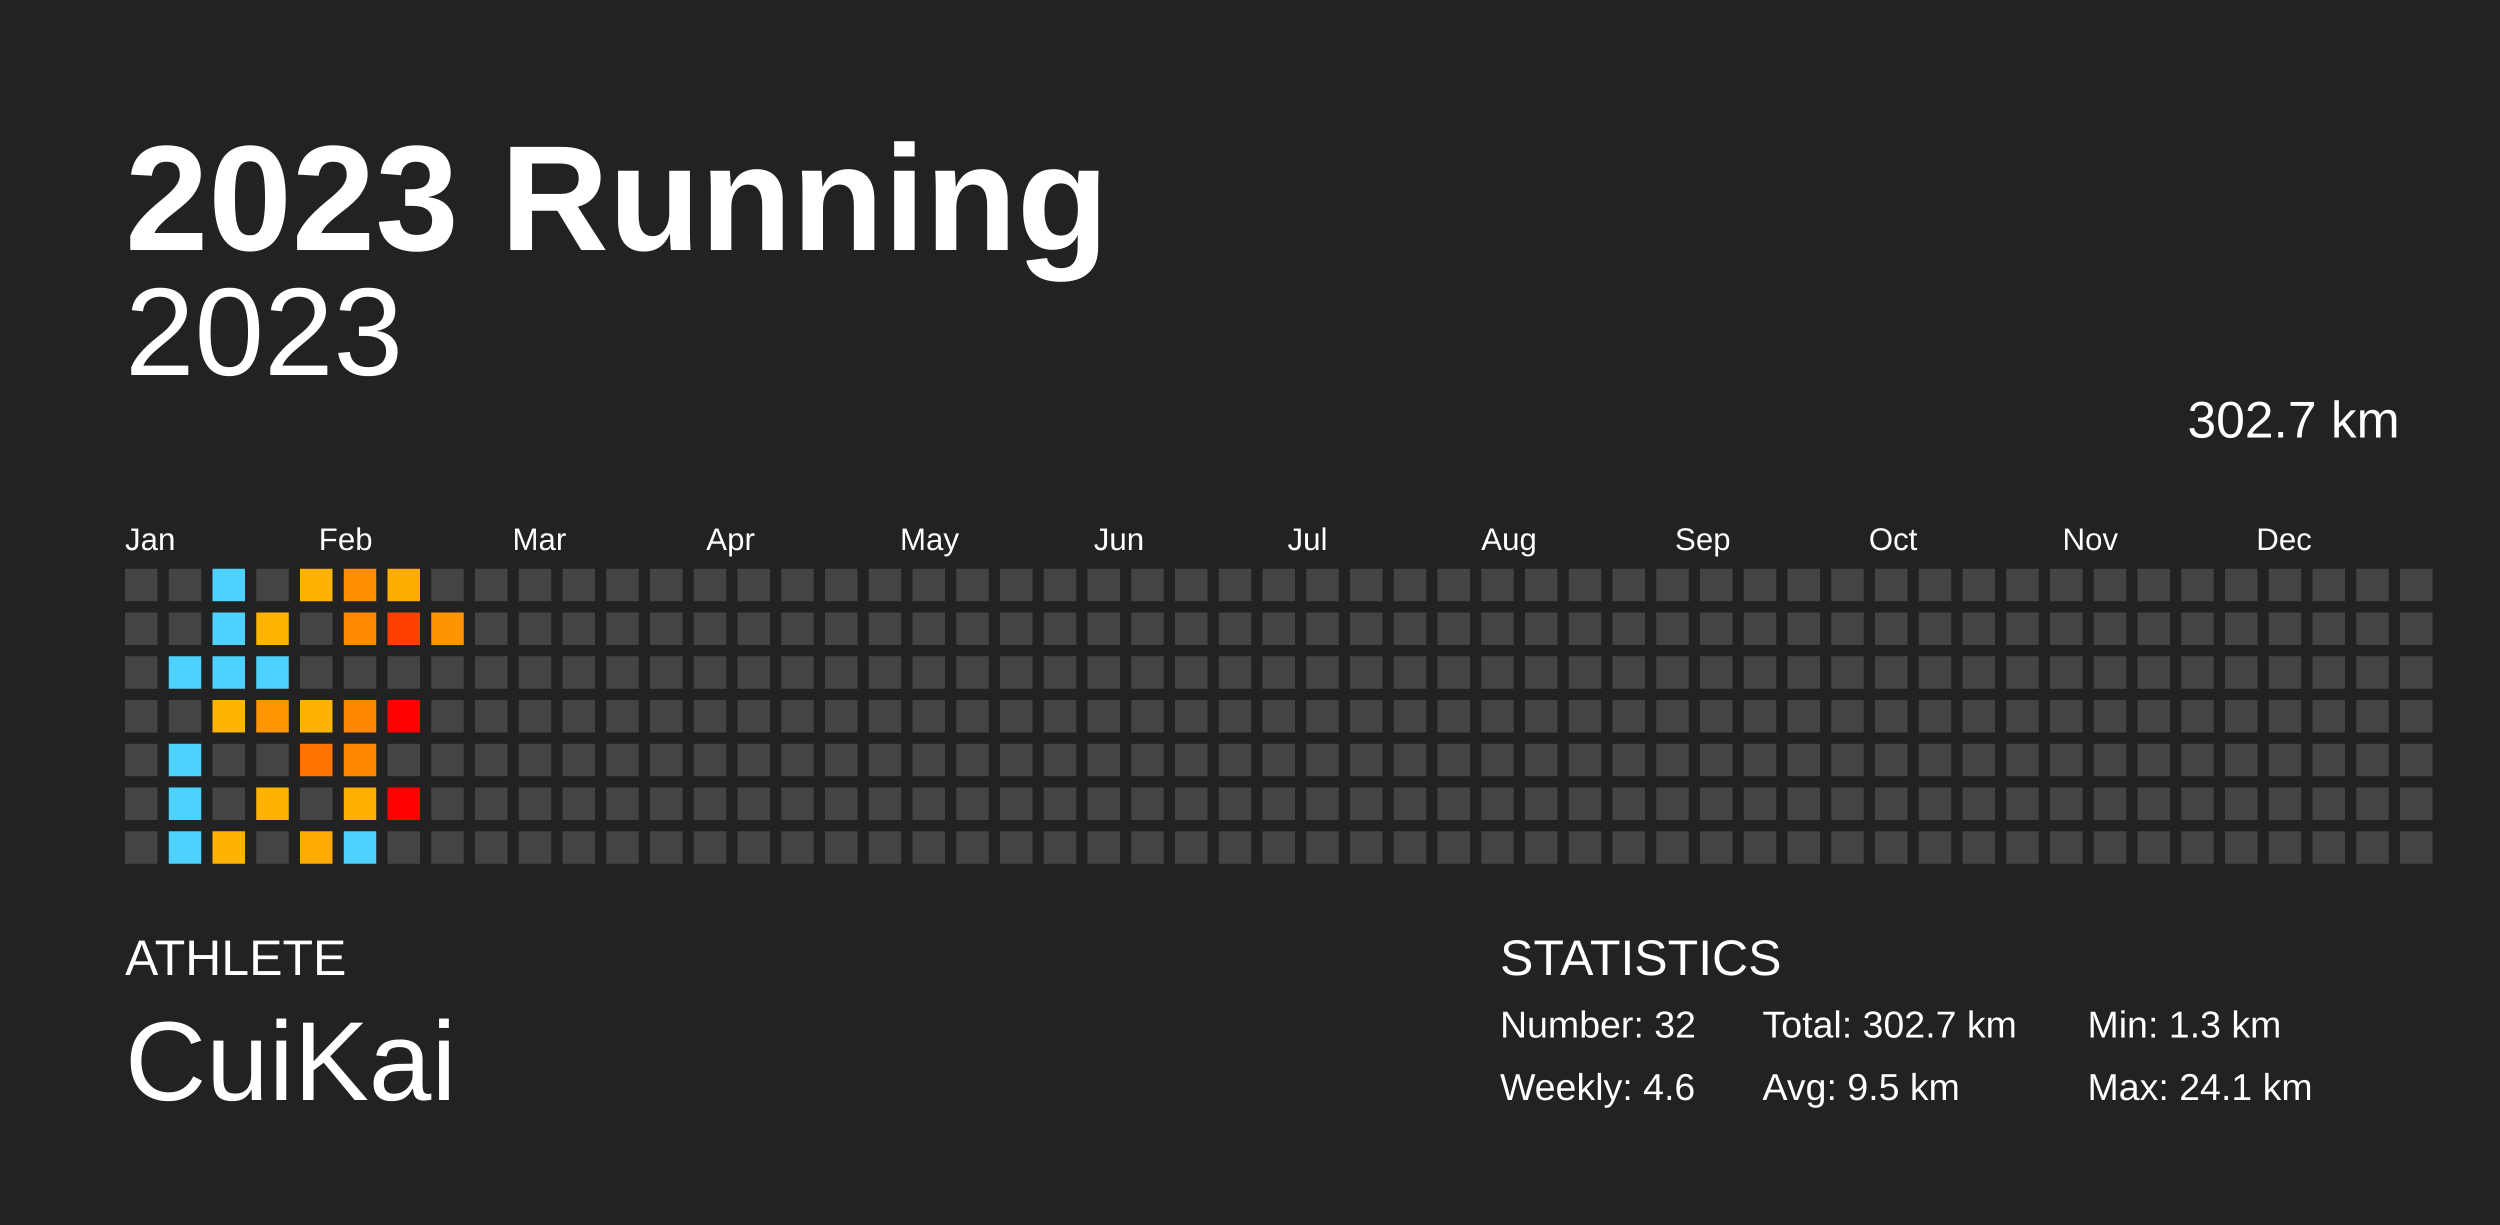
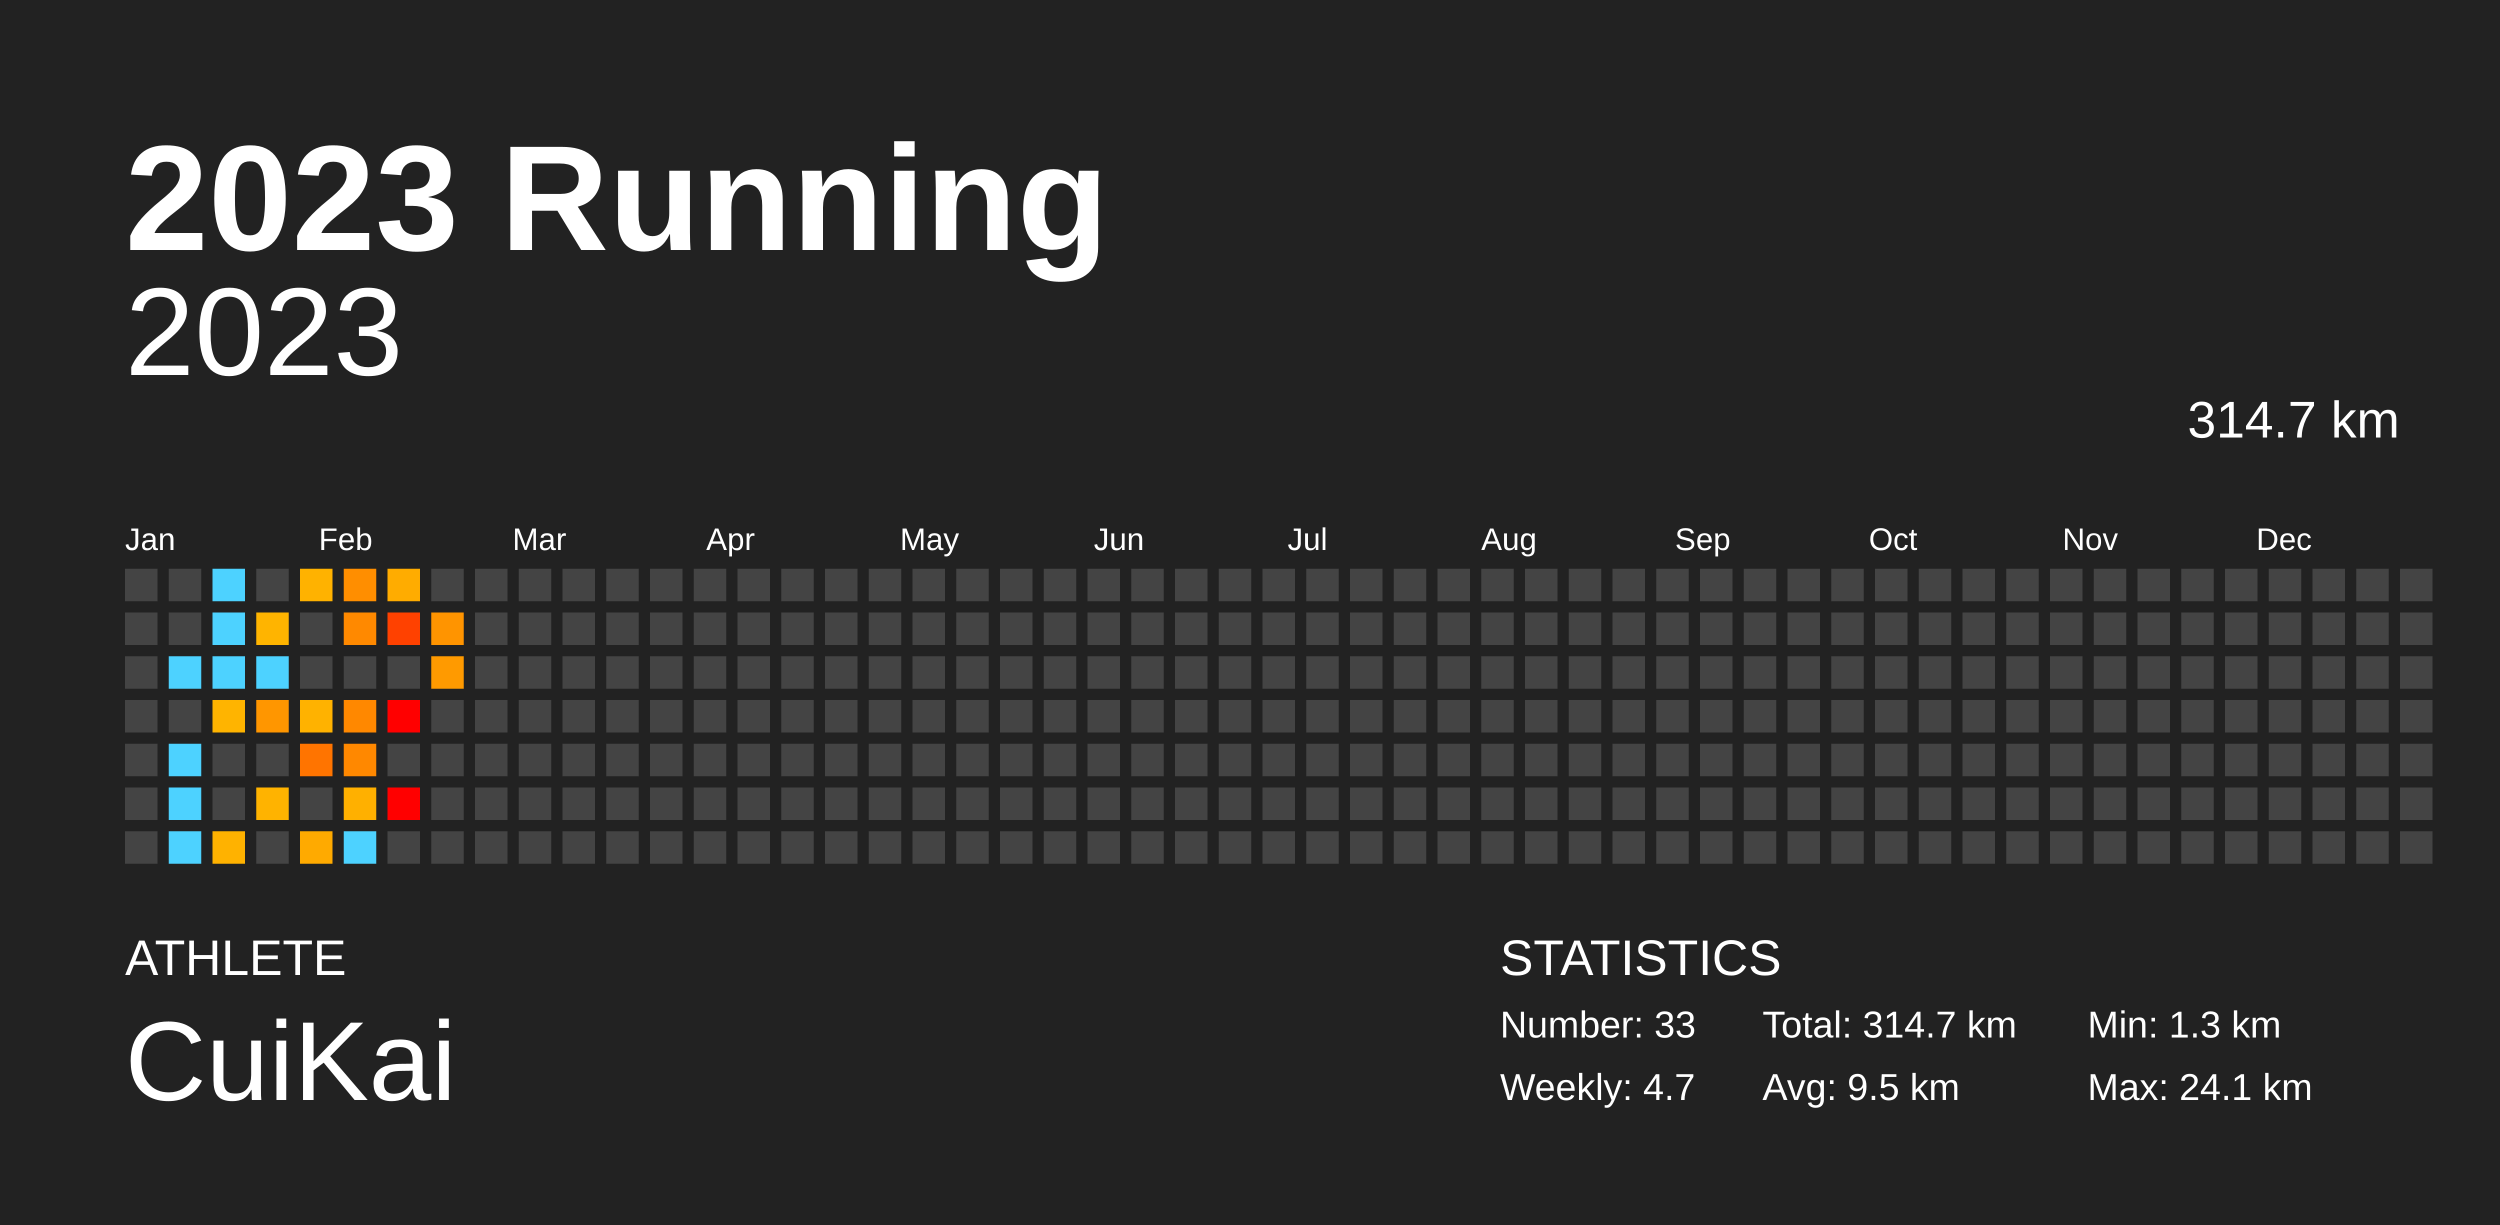
<svg xmlns="http://www.w3.org/2000/svg" baseProfile="full" height="98mm" version="1.1" viewBox="0,0,200,98" width="200mm">
  <defs />
  <rect fill="#222222" height="98" width="200" x="0" y="0" />
  <text fill="#FFFFFF" style="font-size:12px; font-family:Arial; font-weight:bold;" x="10" y="20">2023 Running</text>
  <text fill="#FFFFFF" style="font-size:4px; font-family:Arial" x="10" y="78">ATHLETE</text>
  <text fill="#FFFFFF" style="font-size:9px; font-family:Arial" x="10" y="88">CuiKai</text>
  <text fill="#FFFFFF" style="font-size:4px; font-family:Arial" x="120" y="78">STATISTICS</text>
-   <text fill="#FFFFFF" style="font-size:3px; font-family:Arial" x="120" y="83">Number: 32</text>
-   <text fill="#FFFFFF" style="font-size:3px; font-family:Arial" x="120" y="88">Weekly: 4.6</text>
-   <text fill="#FFFFFF" style="font-size:3px; font-family:Arial" x="141" y="83">Total: 302.7 km</text>
+   <text fill="#FFFFFF" style="font-size:3px; font-family:Arial" x="120" y="83">Number: 33</text>
+   <text fill="#FFFFFF" style="font-size:3px; font-family:Arial" x="120" y="88">Weekly: 4.7</text>
+   <text fill="#FFFFFF" style="font-size:3px; font-family:Arial" x="141" y="83">Total: 314.7 km</text>
  <text fill="#FFFFFF" style="font-size:3px; font-family:Arial" x="141" y="88">Avg: 9.5 km</text>
  <text fill="#FFFFFF" style="font-size:3px; font-family:Arial" x="167" y="83">Min: 1.3 km</text>
  <text fill="#FFFFFF" style="font-size:3px; font-family:Arial" x="167" y="88">Max: 24.1 km</text>
  <text alignment-baseline="hanging" fill="#FFFFFF" style="font-size:10.0px; font-family:Arial;" x="10" y="30">2023</text>
-   <text alignment-baseline="hanging" fill="#FFFFFF" style="font-size:4.125px; font-family:Arial;" x="175" y="35">302.7 km</text>
+   <text alignment-baseline="hanging" fill="#FFFFFF" style="font-size:4.125px; font-family:Arial;" x="175" y="35">314.7 km</text>
  <text fill="#FFFFFF" style="font-size:2.5px; font-family:Arial" x="10.0" y="44">Jan</text>
  <text fill="#FFFFFF" style="font-size:2.5px; font-family:Arial" x="25.5" y="44">Feb</text>
  <text fill="#FFFFFF" style="font-size:2.5px; font-family:Arial" x="41.0" y="44">Mar</text>
  <text fill="#FFFFFF" style="font-size:2.5px; font-family:Arial" x="56.5" y="44">Apr</text>
  <text fill="#FFFFFF" style="font-size:2.5px; font-family:Arial" x="72.0" y="44">May</text>
  <text fill="#FFFFFF" style="font-size:2.5px; font-family:Arial" x="87.5" y="44">Jun</text>
  <text fill="#FFFFFF" style="font-size:2.5px; font-family:Arial" x="103.0" y="44">Jul</text>
  <text fill="#FFFFFF" style="font-size:2.5px; font-family:Arial" x="118.5" y="44">Aug</text>
  <text fill="#FFFFFF" style="font-size:2.5px; font-family:Arial" x="134.0" y="44">Sep</text>
  <text fill="#FFFFFF" style="font-size:2.5px; font-family:Arial" x="149.5" y="44">Oct</text>
  <text fill="#FFFFFF" style="font-size:2.5px; font-family:Arial" x="165.0" y="44">Nov</text>
  <text fill="#FFFFFF" style="font-size:2.5px; font-family:Arial" x="180.5" y="44">Dec</text>
  <rect fill="#444444" height="2.6" width="2.6" x="10.0" y="45.5" />
  <rect fill="#444444" height="2.6" width="2.6" x="10.0" y="49.0" />
  <rect fill="#444444" height="2.6" width="2.6" x="10.0" y="52.5" />
  <rect fill="#444444" height="2.6" width="2.6" x="10.0" y="56.0" />
  <rect fill="#444444" height="2.6" width="2.6" x="10.0" y="59.5" />
  <rect fill="#444444" height="2.6" width="2.6" x="10.0" y="63.0" />
  <rect fill="#444444" height="2.6" width="2.6" x="10.0" y="66.5" />
  <rect fill="#444444" height="2.6" width="2.6" x="13.5" y="45.5" />
  <rect fill="#444444" height="2.6" width="2.6" x="13.5" y="49.0" />
  <rect fill="#4dd2ff" height="2.6" width="2.6" x="13.5" y="52.5" />
  <rect fill="#444444" height="2.6" width="2.6" x="13.5" y="56.0" />
  <rect fill="#4dd2ff" height="2.6" width="2.6" x="13.5" y="59.5" />
  <rect fill="#4dd2ff" height="2.6" width="2.6" x="13.5" y="63.0" />
  <rect fill="#4dd2ff" height="2.6" width="2.6" x="13.5" y="66.5" />
  <rect fill="#4dd2ff" height="2.6" width="2.6" x="17.0" y="45.5" />
  <rect fill="#4dd2ff" height="2.6" width="2.6" x="17.0" y="49.0" />
  <rect fill="#4dd2ff" height="2.6" width="2.6" x="17.0" y="52.5" />
  <rect fill="#ffb400" height="2.6" width="2.6" x="17.0" y="56.0" />
  <rect fill="#444444" height="2.6" width="2.6" x="17.0" y="59.5" />
  <rect fill="#444444" height="2.6" width="2.6" x="17.0" y="63.0" />
  <rect fill="#ffb200" height="2.6" width="2.6" x="17.0" y="66.5" />
  <rect fill="#444444" height="2.6" width="2.6" x="20.5" y="45.5" />
  <rect fill="#ffb400" height="2.6" width="2.6" x="20.5" y="49.0" />
  <rect fill="#4dd2ff" height="2.6" width="2.6" x="20.5" y="52.5" />
  <rect fill="#ff9600" height="2.6" width="2.6" x="20.5" y="56.0" />
  <rect fill="#444444" height="2.6" width="2.6" x="20.5" y="59.5" />
  <rect fill="#ffb300" height="2.6" width="2.6" x="20.5" y="63.0" />
  <rect fill="#444444" height="2.6" width="2.6" x="20.5" y="66.5" />
  <rect fill="#ffb200" height="2.6" width="2.6" x="24.0" y="45.5" />
  <rect fill="#444444" height="2.6" width="2.6" x="24.0" y="49.0" />
  <rect fill="#444444" height="2.6" width="2.6" x="24.0" y="52.5" />
  <rect fill="#ffb200" height="2.6" width="2.6" x="24.0" y="56.0" />
  <rect fill="#ff7400" height="2.6" width="2.6" x="24.0" y="59.5" />
  <rect fill="#444444" height="2.6" width="2.6" x="24.0" y="63.0" />
  <rect fill="#ffaa00" height="2.6" width="2.6" x="24.0" y="66.5" />
  <rect fill="#ff8e00" height="2.6" width="2.6" x="27.5" y="45.5" />
  <rect fill="#ff8900" height="2.6" width="2.6" x="27.5" y="49.0" />
  <rect fill="#444444" height="2.6" width="2.6" x="27.5" y="52.5" />
  <rect fill="#ff8800" height="2.6" width="2.6" x="27.5" y="56.0" />
  <rect fill="#ff8800" height="2.6" width="2.6" x="27.5" y="59.5" />
  <rect fill="#ffb000" height="2.6" width="2.6" x="27.5" y="63.0" />
  <rect fill="#4dd2ff" height="2.6" width="2.6" x="27.5" y="66.5" />
  <rect fill="#ffac00" height="2.6" width="2.6" x="31.0" y="45.5" />
  <rect fill="#ff4100" height="2.6" width="2.6" x="31.0" y="49.0" />
  <rect fill="#444444" height="2.6" width="2.6" x="31.0" y="52.5" />
  <rect fill="red" height="2.6" width="2.6" x="31.0" y="56.0" />
  <rect fill="#444444" height="2.6" width="2.6" x="31.0" y="59.5" />
  <rect fill="red" height="2.6" width="2.6" x="31.0" y="63.0" />
  <rect fill="#444444" height="2.6" width="2.6" x="31.0" y="66.5" />
  <rect fill="#444444" height="2.6" width="2.6" x="34.5" y="45.5" />
  <rect fill="#ff9400" height="2.6" width="2.6" x="34.5" y="49.0" />
-   <rect fill="#444444" height="2.6" width="2.6" x="34.5" y="52.5" />
+   <rect fill="#ff9a00" height="2.6" width="2.6" x="34.5" y="52.5" />
  <rect fill="#444444" height="2.6" width="2.6" x="34.5" y="56.0" />
  <rect fill="#444444" height="2.6" width="2.6" x="34.5" y="59.5" />
  <rect fill="#444444" height="2.6" width="2.6" x="34.5" y="63.0" />
  <rect fill="#444444" height="2.6" width="2.6" x="34.5" y="66.5" />
  <rect fill="#444444" height="2.6" width="2.6" x="38.0" y="45.5" />
  <rect fill="#444444" height="2.6" width="2.6" x="38.0" y="49.0" />
  <rect fill="#444444" height="2.6" width="2.6" x="38.0" y="52.5" />
  <rect fill="#444444" height="2.6" width="2.6" x="38.0" y="56.0" />
  <rect fill="#444444" height="2.6" width="2.6" x="38.0" y="59.5" />
  <rect fill="#444444" height="2.6" width="2.6" x="38.0" y="63.0" />
  <rect fill="#444444" height="2.6" width="2.6" x="38.0" y="66.5" />
  <rect fill="#444444" height="2.6" width="2.6" x="41.5" y="45.5" />
  <rect fill="#444444" height="2.6" width="2.6" x="41.5" y="49.0" />
  <rect fill="#444444" height="2.6" width="2.6" x="41.5" y="52.5" />
  <rect fill="#444444" height="2.6" width="2.6" x="41.5" y="56.0" />
  <rect fill="#444444" height="2.6" width="2.6" x="41.5" y="59.5" />
  <rect fill="#444444" height="2.6" width="2.6" x="41.5" y="63.0" />
  <rect fill="#444444" height="2.6" width="2.6" x="41.5" y="66.5" />
  <rect fill="#444444" height="2.6" width="2.6" x="45.0" y="45.5" />
  <rect fill="#444444" height="2.6" width="2.6" x="45.0" y="49.0" />
  <rect fill="#444444" height="2.6" width="2.6" x="45.0" y="52.5" />
  <rect fill="#444444" height="2.6" width="2.6" x="45.0" y="56.0" />
  <rect fill="#444444" height="2.6" width="2.6" x="45.0" y="59.5" />
  <rect fill="#444444" height="2.6" width="2.6" x="45.0" y="63.0" />
  <rect fill="#444444" height="2.6" width="2.6" x="45.0" y="66.5" />
  <rect fill="#444444" height="2.6" width="2.6" x="48.5" y="45.5" />
  <rect fill="#444444" height="2.6" width="2.6" x="48.5" y="49.0" />
  <rect fill="#444444" height="2.6" width="2.6" x="48.5" y="52.5" />
  <rect fill="#444444" height="2.6" width="2.6" x="48.5" y="56.0" />
  <rect fill="#444444" height="2.6" width="2.6" x="48.5" y="59.5" />
  <rect fill="#444444" height="2.6" width="2.6" x="48.5" y="63.0" />
  <rect fill="#444444" height="2.6" width="2.6" x="48.5" y="66.5" />
  <rect fill="#444444" height="2.6" width="2.6" x="52.0" y="45.5" />
  <rect fill="#444444" height="2.6" width="2.6" x="52.0" y="49.0" />
  <rect fill="#444444" height="2.6" width="2.6" x="52.0" y="52.5" />
  <rect fill="#444444" height="2.6" width="2.6" x="52.0" y="56.0" />
  <rect fill="#444444" height="2.6" width="2.6" x="52.0" y="59.5" />
  <rect fill="#444444" height="2.6" width="2.6" x="52.0" y="63.0" />
  <rect fill="#444444" height="2.6" width="2.6" x="52.0" y="66.5" />
  <rect fill="#444444" height="2.6" width="2.6" x="55.5" y="45.5" />
  <rect fill="#444444" height="2.6" width="2.6" x="55.5" y="49.0" />
  <rect fill="#444444" height="2.6" width="2.6" x="55.5" y="52.5" />
  <rect fill="#444444" height="2.6" width="2.6" x="55.5" y="56.0" />
  <rect fill="#444444" height="2.6" width="2.6" x="55.5" y="59.5" />
  <rect fill="#444444" height="2.6" width="2.6" x="55.5" y="63.0" />
  <rect fill="#444444" height="2.6" width="2.6" x="55.5" y="66.5" />
  <rect fill="#444444" height="2.6" width="2.6" x="59.0" y="45.5" />
  <rect fill="#444444" height="2.6" width="2.6" x="59.0" y="49.0" />
  <rect fill="#444444" height="2.6" width="2.6" x="59.0" y="52.5" />
  <rect fill="#444444" height="2.6" width="2.6" x="59.0" y="56.0" />
  <rect fill="#444444" height="2.6" width="2.6" x="59.0" y="59.5" />
  <rect fill="#444444" height="2.6" width="2.6" x="59.0" y="63.0" />
  <rect fill="#444444" height="2.6" width="2.6" x="59.0" y="66.5" />
  <rect fill="#444444" height="2.6" width="2.6" x="62.5" y="45.5" />
  <rect fill="#444444" height="2.6" width="2.6" x="62.5" y="49.0" />
  <rect fill="#444444" height="2.6" width="2.6" x="62.5" y="52.5" />
  <rect fill="#444444" height="2.6" width="2.6" x="62.5" y="56.0" />
  <rect fill="#444444" height="2.6" width="2.6" x="62.5" y="59.5" />
  <rect fill="#444444" height="2.6" width="2.6" x="62.5" y="63.0" />
  <rect fill="#444444" height="2.6" width="2.6" x="62.5" y="66.5" />
  <rect fill="#444444" height="2.6" width="2.6" x="66.0" y="45.5" />
  <rect fill="#444444" height="2.6" width="2.6" x="66.0" y="49.0" />
  <rect fill="#444444" height="2.6" width="2.6" x="66.0" y="52.5" />
  <rect fill="#444444" height="2.6" width="2.6" x="66.0" y="56.0" />
  <rect fill="#444444" height="2.6" width="2.6" x="66.0" y="59.5" />
  <rect fill="#444444" height="2.6" width="2.6" x="66.0" y="63.0" />
  <rect fill="#444444" height="2.6" width="2.6" x="66.0" y="66.5" />
  <rect fill="#444444" height="2.6" width="2.6" x="69.5" y="45.5" />
  <rect fill="#444444" height="2.6" width="2.6" x="69.5" y="49.0" />
  <rect fill="#444444" height="2.6" width="2.6" x="69.5" y="52.5" />
  <rect fill="#444444" height="2.6" width="2.6" x="69.5" y="56.0" />
  <rect fill="#444444" height="2.6" width="2.6" x="69.5" y="59.5" />
  <rect fill="#444444" height="2.6" width="2.6" x="69.5" y="63.0" />
  <rect fill="#444444" height="2.6" width="2.6" x="69.5" y="66.5" />
  <rect fill="#444444" height="2.6" width="2.6" x="73.0" y="45.5" />
  <rect fill="#444444" height="2.6" width="2.6" x="73.0" y="49.0" />
  <rect fill="#444444" height="2.6" width="2.6" x="73.0" y="52.5" />
  <rect fill="#444444" height="2.6" width="2.6" x="73.0" y="56.0" />
  <rect fill="#444444" height="2.6" width="2.6" x="73.0" y="59.5" />
  <rect fill="#444444" height="2.6" width="2.6" x="73.0" y="63.0" />
  <rect fill="#444444" height="2.6" width="2.6" x="73.0" y="66.5" />
  <rect fill="#444444" height="2.6" width="2.6" x="76.5" y="45.5" />
  <rect fill="#444444" height="2.6" width="2.6" x="76.5" y="49.0" />
  <rect fill="#444444" height="2.6" width="2.6" x="76.5" y="52.5" />
  <rect fill="#444444" height="2.6" width="2.6" x="76.5" y="56.0" />
  <rect fill="#444444" height="2.6" width="2.6" x="76.5" y="59.5" />
  <rect fill="#444444" height="2.6" width="2.6" x="76.5" y="63.0" />
  <rect fill="#444444" height="2.6" width="2.6" x="76.5" y="66.5" />
  <rect fill="#444444" height="2.6" width="2.6" x="80.0" y="45.5" />
  <rect fill="#444444" height="2.6" width="2.6" x="80.0" y="49.0" />
  <rect fill="#444444" height="2.6" width="2.6" x="80.0" y="52.5" />
  <rect fill="#444444" height="2.6" width="2.6" x="80.0" y="56.0" />
  <rect fill="#444444" height="2.6" width="2.6" x="80.0" y="59.5" />
  <rect fill="#444444" height="2.6" width="2.6" x="80.0" y="63.0" />
  <rect fill="#444444" height="2.6" width="2.6" x="80.0" y="66.5" />
  <rect fill="#444444" height="2.6" width="2.6" x="83.5" y="45.5" />
  <rect fill="#444444" height="2.6" width="2.6" x="83.5" y="49.0" />
  <rect fill="#444444" height="2.6" width="2.6" x="83.5" y="52.5" />
  <rect fill="#444444" height="2.6" width="2.6" x="83.5" y="56.0" />
  <rect fill="#444444" height="2.6" width="2.6" x="83.5" y="59.5" />
  <rect fill="#444444" height="2.6" width="2.6" x="83.5" y="63.0" />
  <rect fill="#444444" height="2.6" width="2.6" x="83.5" y="66.5" />
  <rect fill="#444444" height="2.6" width="2.6" x="87.0" y="45.5" />
  <rect fill="#444444" height="2.6" width="2.6" x="87.0" y="49.0" />
  <rect fill="#444444" height="2.6" width="2.6" x="87.0" y="52.5" />
  <rect fill="#444444" height="2.6" width="2.6" x="87.0" y="56.0" />
  <rect fill="#444444" height="2.6" width="2.6" x="87.0" y="59.5" />
  <rect fill="#444444" height="2.6" width="2.6" x="87.0" y="63.0" />
  <rect fill="#444444" height="2.6" width="2.6" x="87.0" y="66.5" />
  <rect fill="#444444" height="2.6" width="2.6" x="90.5" y="45.5" />
  <rect fill="#444444" height="2.6" width="2.6" x="90.5" y="49.0" />
  <rect fill="#444444" height="2.6" width="2.6" x="90.5" y="52.5" />
  <rect fill="#444444" height="2.6" width="2.6" x="90.5" y="56.0" />
  <rect fill="#444444" height="2.6" width="2.6" x="90.5" y="59.5" />
  <rect fill="#444444" height="2.6" width="2.6" x="90.5" y="63.0" />
  <rect fill="#444444" height="2.6" width="2.6" x="90.5" y="66.5" />
  <rect fill="#444444" height="2.6" width="2.6" x="94.0" y="45.5" />
  <rect fill="#444444" height="2.6" width="2.6" x="94.0" y="49.0" />
  <rect fill="#444444" height="2.6" width="2.6" x="94.0" y="52.5" />
  <rect fill="#444444" height="2.6" width="2.6" x="94.0" y="56.0" />
  <rect fill="#444444" height="2.6" width="2.6" x="94.0" y="59.5" />
  <rect fill="#444444" height="2.6" width="2.6" x="94.0" y="63.0" />
  <rect fill="#444444" height="2.6" width="2.6" x="94.0" y="66.5" />
  <rect fill="#444444" height="2.6" width="2.6" x="97.5" y="45.5" />
  <rect fill="#444444" height="2.6" width="2.6" x="97.5" y="49.0" />
  <rect fill="#444444" height="2.6" width="2.6" x="97.5" y="52.5" />
  <rect fill="#444444" height="2.6" width="2.6" x="97.5" y="56.0" />
  <rect fill="#444444" height="2.6" width="2.6" x="97.5" y="59.5" />
  <rect fill="#444444" height="2.6" width="2.6" x="97.5" y="63.0" />
  <rect fill="#444444" height="2.6" width="2.6" x="97.5" y="66.5" />
  <rect fill="#444444" height="2.6" width="2.6" x="101.0" y="45.5" />
  <rect fill="#444444" height="2.6" width="2.6" x="101.0" y="49.0" />
  <rect fill="#444444" height="2.6" width="2.6" x="101.0" y="52.5" />
  <rect fill="#444444" height="2.6" width="2.6" x="101.0" y="56.0" />
  <rect fill="#444444" height="2.6" width="2.6" x="101.0" y="59.5" />
  <rect fill="#444444" height="2.6" width="2.6" x="101.0" y="63.0" />
  <rect fill="#444444" height="2.6" width="2.6" x="101.0" y="66.5" />
  <rect fill="#444444" height="2.6" width="2.6" x="104.5" y="45.5" />
  <rect fill="#444444" height="2.6" width="2.6" x="104.5" y="49.0" />
  <rect fill="#444444" height="2.6" width="2.6" x="104.5" y="52.5" />
  <rect fill="#444444" height="2.6" width="2.6" x="104.5" y="56.0" />
  <rect fill="#444444" height="2.6" width="2.6" x="104.5" y="59.5" />
  <rect fill="#444444" height="2.6" width="2.6" x="104.5" y="63.0" />
  <rect fill="#444444" height="2.6" width="2.6" x="104.5" y="66.5" />
  <rect fill="#444444" height="2.6" width="2.6" x="108.0" y="45.5" />
  <rect fill="#444444" height="2.6" width="2.6" x="108.0" y="49.0" />
  <rect fill="#444444" height="2.6" width="2.6" x="108.0" y="52.5" />
  <rect fill="#444444" height="2.6" width="2.6" x="108.0" y="56.0" />
  <rect fill="#444444" height="2.6" width="2.6" x="108.0" y="59.5" />
  <rect fill="#444444" height="2.6" width="2.6" x="108.0" y="63.0" />
  <rect fill="#444444" height="2.6" width="2.6" x="108.0" y="66.5" />
  <rect fill="#444444" height="2.6" width="2.6" x="111.5" y="45.5" />
  <rect fill="#444444" height="2.6" width="2.6" x="111.5" y="49.0" />
  <rect fill="#444444" height="2.6" width="2.6" x="111.5" y="52.5" />
  <rect fill="#444444" height="2.6" width="2.6" x="111.5" y="56.0" />
  <rect fill="#444444" height="2.6" width="2.6" x="111.5" y="59.5" />
  <rect fill="#444444" height="2.6" width="2.6" x="111.5" y="63.0" />
  <rect fill="#444444" height="2.6" width="2.6" x="111.5" y="66.5" />
  <rect fill="#444444" height="2.6" width="2.6" x="115.0" y="45.5" />
  <rect fill="#444444" height="2.6" width="2.6" x="115.0" y="49.0" />
  <rect fill="#444444" height="2.6" width="2.6" x="115.0" y="52.5" />
  <rect fill="#444444" height="2.6" width="2.6" x="115.0" y="56.0" />
  <rect fill="#444444" height="2.6" width="2.6" x="115.0" y="59.5" />
  <rect fill="#444444" height="2.6" width="2.6" x="115.0" y="63.0" />
  <rect fill="#444444" height="2.6" width="2.6" x="115.0" y="66.5" />
  <rect fill="#444444" height="2.6" width="2.6" x="118.5" y="45.5" />
  <rect fill="#444444" height="2.6" width="2.6" x="118.5" y="49.0" />
  <rect fill="#444444" height="2.6" width="2.6" x="118.5" y="52.5" />
  <rect fill="#444444" height="2.6" width="2.6" x="118.5" y="56.0" />
  <rect fill="#444444" height="2.6" width="2.6" x="118.5" y="59.5" />
  <rect fill="#444444" height="2.6" width="2.6" x="118.5" y="63.0" />
  <rect fill="#444444" height="2.6" width="2.6" x="118.5" y="66.5" />
  <rect fill="#444444" height="2.6" width="2.6" x="122.0" y="45.5" />
  <rect fill="#444444" height="2.6" width="2.6" x="122.0" y="49.0" />
  <rect fill="#444444" height="2.6" width="2.6" x="122.0" y="52.5" />
  <rect fill="#444444" height="2.6" width="2.6" x="122.0" y="56.0" />
  <rect fill="#444444" height="2.6" width="2.6" x="122.0" y="59.5" />
  <rect fill="#444444" height="2.6" width="2.6" x="122.0" y="63.0" />
  <rect fill="#444444" height="2.6" width="2.6" x="122.0" y="66.5" />
  <rect fill="#444444" height="2.6" width="2.6" x="125.5" y="45.5" />
  <rect fill="#444444" height="2.6" width="2.6" x="125.5" y="49.0" />
  <rect fill="#444444" height="2.6" width="2.6" x="125.5" y="52.5" />
  <rect fill="#444444" height="2.6" width="2.6" x="125.5" y="56.0" />
  <rect fill="#444444" height="2.6" width="2.6" x="125.5" y="59.5" />
  <rect fill="#444444" height="2.6" width="2.6" x="125.5" y="63.0" />
  <rect fill="#444444" height="2.6" width="2.6" x="125.5" y="66.5" />
  <rect fill="#444444" height="2.6" width="2.6" x="129.0" y="45.5" />
  <rect fill="#444444" height="2.6" width="2.6" x="129.0" y="49.0" />
  <rect fill="#444444" height="2.6" width="2.6" x="129.0" y="52.5" />
  <rect fill="#444444" height="2.6" width="2.6" x="129.0" y="56.0" />
  <rect fill="#444444" height="2.6" width="2.6" x="129.0" y="59.5" />
  <rect fill="#444444" height="2.6" width="2.6" x="129.0" y="63.0" />
  <rect fill="#444444" height="2.6" width="2.6" x="129.0" y="66.5" />
  <rect fill="#444444" height="2.6" width="2.6" x="132.5" y="45.5" />
  <rect fill="#444444" height="2.6" width="2.6" x="132.5" y="49.0" />
  <rect fill="#444444" height="2.6" width="2.6" x="132.5" y="52.5" />
  <rect fill="#444444" height="2.6" width="2.6" x="132.5" y="56.0" />
  <rect fill="#444444" height="2.6" width="2.6" x="132.5" y="59.5" />
  <rect fill="#444444" height="2.6" width="2.6" x="132.5" y="63.0" />
  <rect fill="#444444" height="2.6" width="2.6" x="132.5" y="66.5" />
  <rect fill="#444444" height="2.6" width="2.6" x="136.0" y="45.5" />
  <rect fill="#444444" height="2.6" width="2.6" x="136.0" y="49.0" />
  <rect fill="#444444" height="2.6" width="2.6" x="136.0" y="52.5" />
  <rect fill="#444444" height="2.6" width="2.6" x="136.0" y="56.0" />
  <rect fill="#444444" height="2.6" width="2.6" x="136.0" y="59.5" />
  <rect fill="#444444" height="2.6" width="2.6" x="136.0" y="63.0" />
  <rect fill="#444444" height="2.6" width="2.6" x="136.0" y="66.5" />
  <rect fill="#444444" height="2.6" width="2.6" x="139.5" y="45.5" />
  <rect fill="#444444" height="2.6" width="2.6" x="139.5" y="49.0" />
  <rect fill="#444444" height="2.6" width="2.6" x="139.5" y="52.5" />
  <rect fill="#444444" height="2.6" width="2.6" x="139.5" y="56.0" />
  <rect fill="#444444" height="2.6" width="2.6" x="139.5" y="59.5" />
  <rect fill="#444444" height="2.6" width="2.6" x="139.5" y="63.0" />
  <rect fill="#444444" height="2.6" width="2.6" x="139.5" y="66.5" />
  <rect fill="#444444" height="2.6" width="2.6" x="143.0" y="45.5" />
  <rect fill="#444444" height="2.6" width="2.6" x="143.0" y="49.0" />
  <rect fill="#444444" height="2.6" width="2.6" x="143.0" y="52.5" />
  <rect fill="#444444" height="2.6" width="2.6" x="143.0" y="56.0" />
  <rect fill="#444444" height="2.6" width="2.6" x="143.0" y="59.5" />
  <rect fill="#444444" height="2.6" width="2.6" x="143.0" y="63.0" />
  <rect fill="#444444" height="2.6" width="2.6" x="143.0" y="66.5" />
  <rect fill="#444444" height="2.6" width="2.6" x="146.5" y="45.5" />
  <rect fill="#444444" height="2.6" width="2.6" x="146.5" y="49.0" />
  <rect fill="#444444" height="2.6" width="2.6" x="146.5" y="52.5" />
  <rect fill="#444444" height="2.6" width="2.6" x="146.5" y="56.0" />
  <rect fill="#444444" height="2.6" width="2.6" x="146.5" y="59.5" />
  <rect fill="#444444" height="2.6" width="2.6" x="146.5" y="63.0" />
  <rect fill="#444444" height="2.6" width="2.6" x="146.5" y="66.5" />
  <rect fill="#444444" height="2.6" width="2.6" x="150.0" y="45.5" />
  <rect fill="#444444" height="2.6" width="2.6" x="150.0" y="49.0" />
  <rect fill="#444444" height="2.6" width="2.6" x="150.0" y="52.5" />
  <rect fill="#444444" height="2.6" width="2.6" x="150.0" y="56.0" />
  <rect fill="#444444" height="2.6" width="2.6" x="150.0" y="59.5" />
  <rect fill="#444444" height="2.6" width="2.6" x="150.0" y="63.0" />
  <rect fill="#444444" height="2.6" width="2.6" x="150.0" y="66.5" />
  <rect fill="#444444" height="2.6" width="2.6" x="153.5" y="45.5" />
  <rect fill="#444444" height="2.6" width="2.6" x="153.5" y="49.0" />
  <rect fill="#444444" height="2.6" width="2.6" x="153.5" y="52.5" />
  <rect fill="#444444" height="2.6" width="2.6" x="153.5" y="56.0" />
  <rect fill="#444444" height="2.6" width="2.6" x="153.5" y="59.5" />
  <rect fill="#444444" height="2.6" width="2.6" x="153.5" y="63.0" />
  <rect fill="#444444" height="2.6" width="2.6" x="153.5" y="66.5" />
  <rect fill="#444444" height="2.6" width="2.6" x="157.0" y="45.5" />
  <rect fill="#444444" height="2.6" width="2.6" x="157.0" y="49.0" />
  <rect fill="#444444" height="2.6" width="2.6" x="157.0" y="52.5" />
  <rect fill="#444444" height="2.6" width="2.6" x="157.0" y="56.0" />
  <rect fill="#444444" height="2.6" width="2.6" x="157.0" y="59.5" />
  <rect fill="#444444" height="2.6" width="2.6" x="157.0" y="63.0" />
  <rect fill="#444444" height="2.6" width="2.6" x="157.0" y="66.5" />
  <rect fill="#444444" height="2.6" width="2.6" x="160.5" y="45.5" />
  <rect fill="#444444" height="2.6" width="2.6" x="160.5" y="49.0" />
  <rect fill="#444444" height="2.6" width="2.6" x="160.5" y="52.5" />
  <rect fill="#444444" height="2.6" width="2.6" x="160.5" y="56.0" />
  <rect fill="#444444" height="2.6" width="2.6" x="160.5" y="59.5" />
  <rect fill="#444444" height="2.6" width="2.6" x="160.5" y="63.0" />
  <rect fill="#444444" height="2.6" width="2.6" x="160.5" y="66.5" />
  <rect fill="#444444" height="2.6" width="2.6" x="164.0" y="45.5" />
  <rect fill="#444444" height="2.6" width="2.6" x="164.0" y="49.0" />
  <rect fill="#444444" height="2.6" width="2.6" x="164.0" y="52.5" />
  <rect fill="#444444" height="2.6" width="2.6" x="164.0" y="56.0" />
  <rect fill="#444444" height="2.6" width="2.6" x="164.0" y="59.5" />
  <rect fill="#444444" height="2.6" width="2.6" x="164.0" y="63.0" />
  <rect fill="#444444" height="2.6" width="2.6" x="164.0" y="66.5" />
  <rect fill="#444444" height="2.6" width="2.6" x="167.5" y="45.5" />
  <rect fill="#444444" height="2.6" width="2.6" x="167.5" y="49.0" />
  <rect fill="#444444" height="2.6" width="2.6" x="167.5" y="52.5" />
  <rect fill="#444444" height="2.6" width="2.6" x="167.5" y="56.0" />
  <rect fill="#444444" height="2.6" width="2.6" x="167.5" y="59.5" />
  <rect fill="#444444" height="2.6" width="2.6" x="167.5" y="63.0" />
  <rect fill="#444444" height="2.6" width="2.6" x="167.5" y="66.5" />
  <rect fill="#444444" height="2.6" width="2.6" x="171.0" y="45.5" />
  <rect fill="#444444" height="2.6" width="2.6" x="171.0" y="49.0" />
  <rect fill="#444444" height="2.6" width="2.6" x="171.0" y="52.5" />
  <rect fill="#444444" height="2.6" width="2.6" x="171.0" y="56.0" />
  <rect fill="#444444" height="2.6" width="2.6" x="171.0" y="59.5" />
  <rect fill="#444444" height="2.6" width="2.6" x="171.0" y="63.0" />
  <rect fill="#444444" height="2.6" width="2.6" x="171.0" y="66.5" />
  <rect fill="#444444" height="2.6" width="2.6" x="174.5" y="45.5" />
  <rect fill="#444444" height="2.6" width="2.6" x="174.5" y="49.0" />
  <rect fill="#444444" height="2.6" width="2.6" x="174.5" y="52.5" />
  <rect fill="#444444" height="2.6" width="2.6" x="174.5" y="56.0" />
  <rect fill="#444444" height="2.6" width="2.6" x="174.5" y="59.5" />
  <rect fill="#444444" height="2.6" width="2.6" x="174.5" y="63.0" />
  <rect fill="#444444" height="2.6" width="2.6" x="174.5" y="66.5" />
  <rect fill="#444444" height="2.6" width="2.6" x="178.0" y="45.5" />
  <rect fill="#444444" height="2.6" width="2.6" x="178.0" y="49.0" />
  <rect fill="#444444" height="2.6" width="2.6" x="178.0" y="52.5" />
  <rect fill="#444444" height="2.6" width="2.6" x="178.0" y="56.0" />
  <rect fill="#444444" height="2.6" width="2.6" x="178.0" y="59.5" />
  <rect fill="#444444" height="2.6" width="2.6" x="178.0" y="63.0" />
  <rect fill="#444444" height="2.6" width="2.6" x="178.0" y="66.5" />
  <rect fill="#444444" height="2.6" width="2.6" x="181.5" y="45.5" />
  <rect fill="#444444" height="2.6" width="2.6" x="181.5" y="49.0" />
  <rect fill="#444444" height="2.6" width="2.6" x="181.5" y="52.5" />
  <rect fill="#444444" height="2.6" width="2.6" x="181.5" y="56.0" />
  <rect fill="#444444" height="2.6" width="2.6" x="181.5" y="59.5" />
  <rect fill="#444444" height="2.6" width="2.6" x="181.5" y="63.0" />
  <rect fill="#444444" height="2.6" width="2.6" x="181.5" y="66.5" />
  <rect fill="#444444" height="2.6" width="2.6" x="185.0" y="45.5" />
  <rect fill="#444444" height="2.6" width="2.6" x="185.0" y="49.0" />
  <rect fill="#444444" height="2.6" width="2.6" x="185.0" y="52.5" />
  <rect fill="#444444" height="2.6" width="2.6" x="185.0" y="56.0" />
  <rect fill="#444444" height="2.6" width="2.6" x="185.0" y="59.5" />
  <rect fill="#444444" height="2.6" width="2.6" x="185.0" y="63.0" />
  <rect fill="#444444" height="2.6" width="2.6" x="185.0" y="66.5" />
  <rect fill="#444444" height="2.6" width="2.6" x="188.5" y="45.5" />
  <rect fill="#444444" height="2.6" width="2.6" x="188.5" y="49.0" />
  <rect fill="#444444" height="2.6" width="2.6" x="188.5" y="52.5" />
  <rect fill="#444444" height="2.6" width="2.6" x="188.5" y="56.0" />
  <rect fill="#444444" height="2.6" width="2.6" x="188.5" y="59.5" />
  <rect fill="#444444" height="2.6" width="2.6" x="188.5" y="63.0" />
  <rect fill="#444444" height="2.6" width="2.6" x="188.5" y="66.5" />
  <rect fill="#444444" height="2.6" width="2.6" x="192.0" y="45.5" />
  <rect fill="#444444" height="2.6" width="2.6" x="192.0" y="49.0" />
  <rect fill="#444444" height="2.6" width="2.6" x="192.0" y="52.5" />
  <rect fill="#444444" height="2.6" width="2.6" x="192.0" y="56.0" />
  <rect fill="#444444" height="2.6" width="2.6" x="192.0" y="59.5" />
  <rect fill="#444444" height="2.6" width="2.6" x="192.0" y="63.0" />
  <rect fill="#444444" height="2.6" width="2.6" x="192.0" y="66.5" />
</svg>
